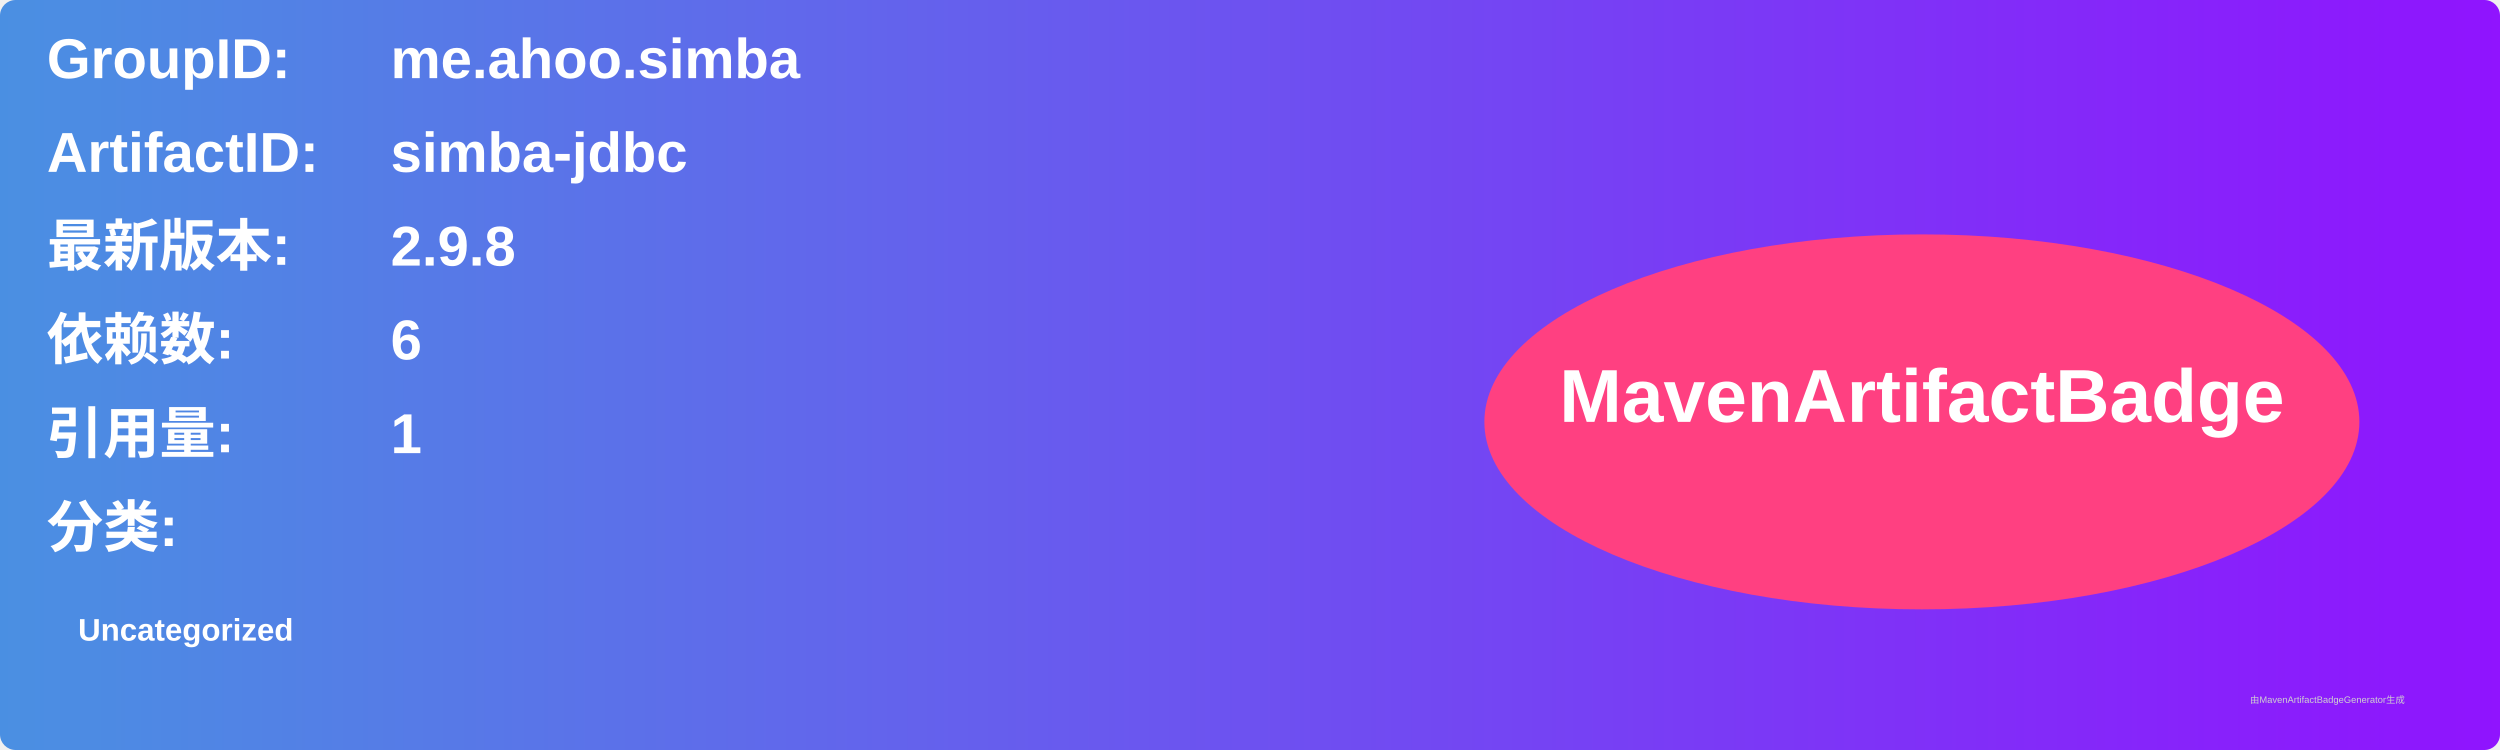
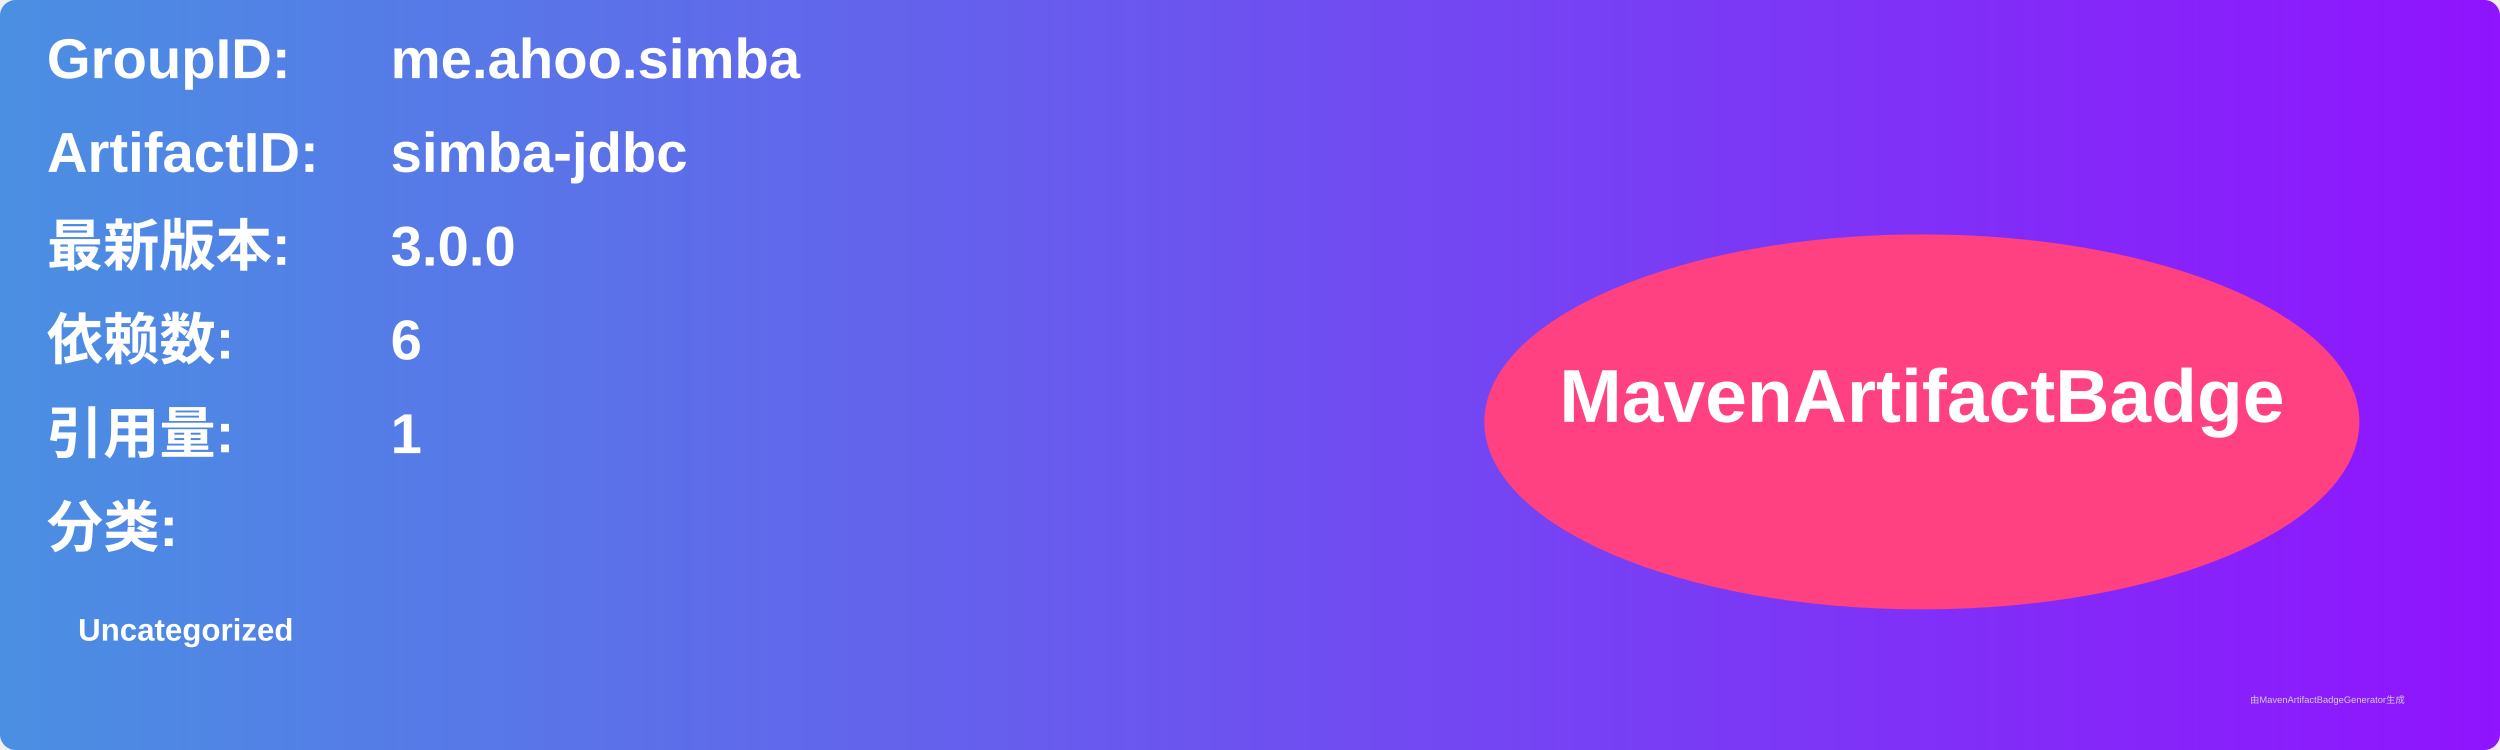
<svg xmlns="http://www.w3.org/2000/svg" width="800" height="240" viewBox="0 0 800 240">
  <linearGradient id="grad" x1="0%" y1="0%" x2="100%" y2="0%">
    <stop offset="0%" stop-color="#4a90e2" />
    <stop offset="100%" stop-color="#9013fe" />
  </linearGradient>
  <rect width="100%" height="100%" rx="5" ry="5" fill="url(#grad)" />
  <g transform="translate(15, 15)">
    <text x="0" y="10" font-family="Arial" font-size="18" fill="white" font-weight="bold" width="260">GroupID:</text>
    <text x="110" y="10" font-family="Arial" font-size="18" fill="white" font-weight="bold" width="460">me.ahoo.simba</text>
    <text x="0" y="40" font-family="Arial" font-size="18" fill="white" font-weight="bold" width="260">ArtifactID:</text>
    <text x="110" y="40" font-family="Arial" font-size="18" fill="white" font-weight="bold" width="460">simba-jdbc</text>
    <text x="0" y="70" font-family="Arial" font-size="18" fill="white" font-weight="bold">最新版本:</text>
    <text x="110" y="70" font-family="Arial" font-size="18" fill="white" font-weight="bold">
-       <tspan font-weight="bold">2.9.8</tspan>
+       <tspan font-weight="bold">3.0.0</tspan>
    </text>
    <text x="0" y="100" font-family="Arial" font-size="18" fill="white" font-weight="bold">依赖数: </text>
    <text x="110" y="100" font-family="Arial" font-size="18" fill="white">
      <tspan font-weight="bold">6</tspan>
    </text>
    <text x="0" y="130" font-family="Arial" font-size="18" fill="white" font-weight="bold">引用量: </text>
    <text x="110" y="130" font-family="Arial" font-size="18" fill="white">
      <tspan font-weight="bold">1</tspan>
    </text>
    <text x="0" y="160" font-family="Arial" font-size="18" fill="white" font-weight="bold">分类:</text>
    <text x="10" y="190" font-family="Arial" font-size="10" fill="white">
      <tspan font-weight="bold">Uncategorized</tspan>
    </text>
    <ellipse cx="600" cy="120" rx="140" ry="60" fill="#ff4081" />
    <text x="600" y="120" text-anchor="middle" font-family="Arial" font-size="24" fill="white" font-weight="bold">MavenArtifactBadge</text>
  </g>
  <text x="720" y="225" font-family="Arial" font-size="3" fill="#d0d0d0">由MavenArtifactBadgeGenerator生成</text>
</svg>
